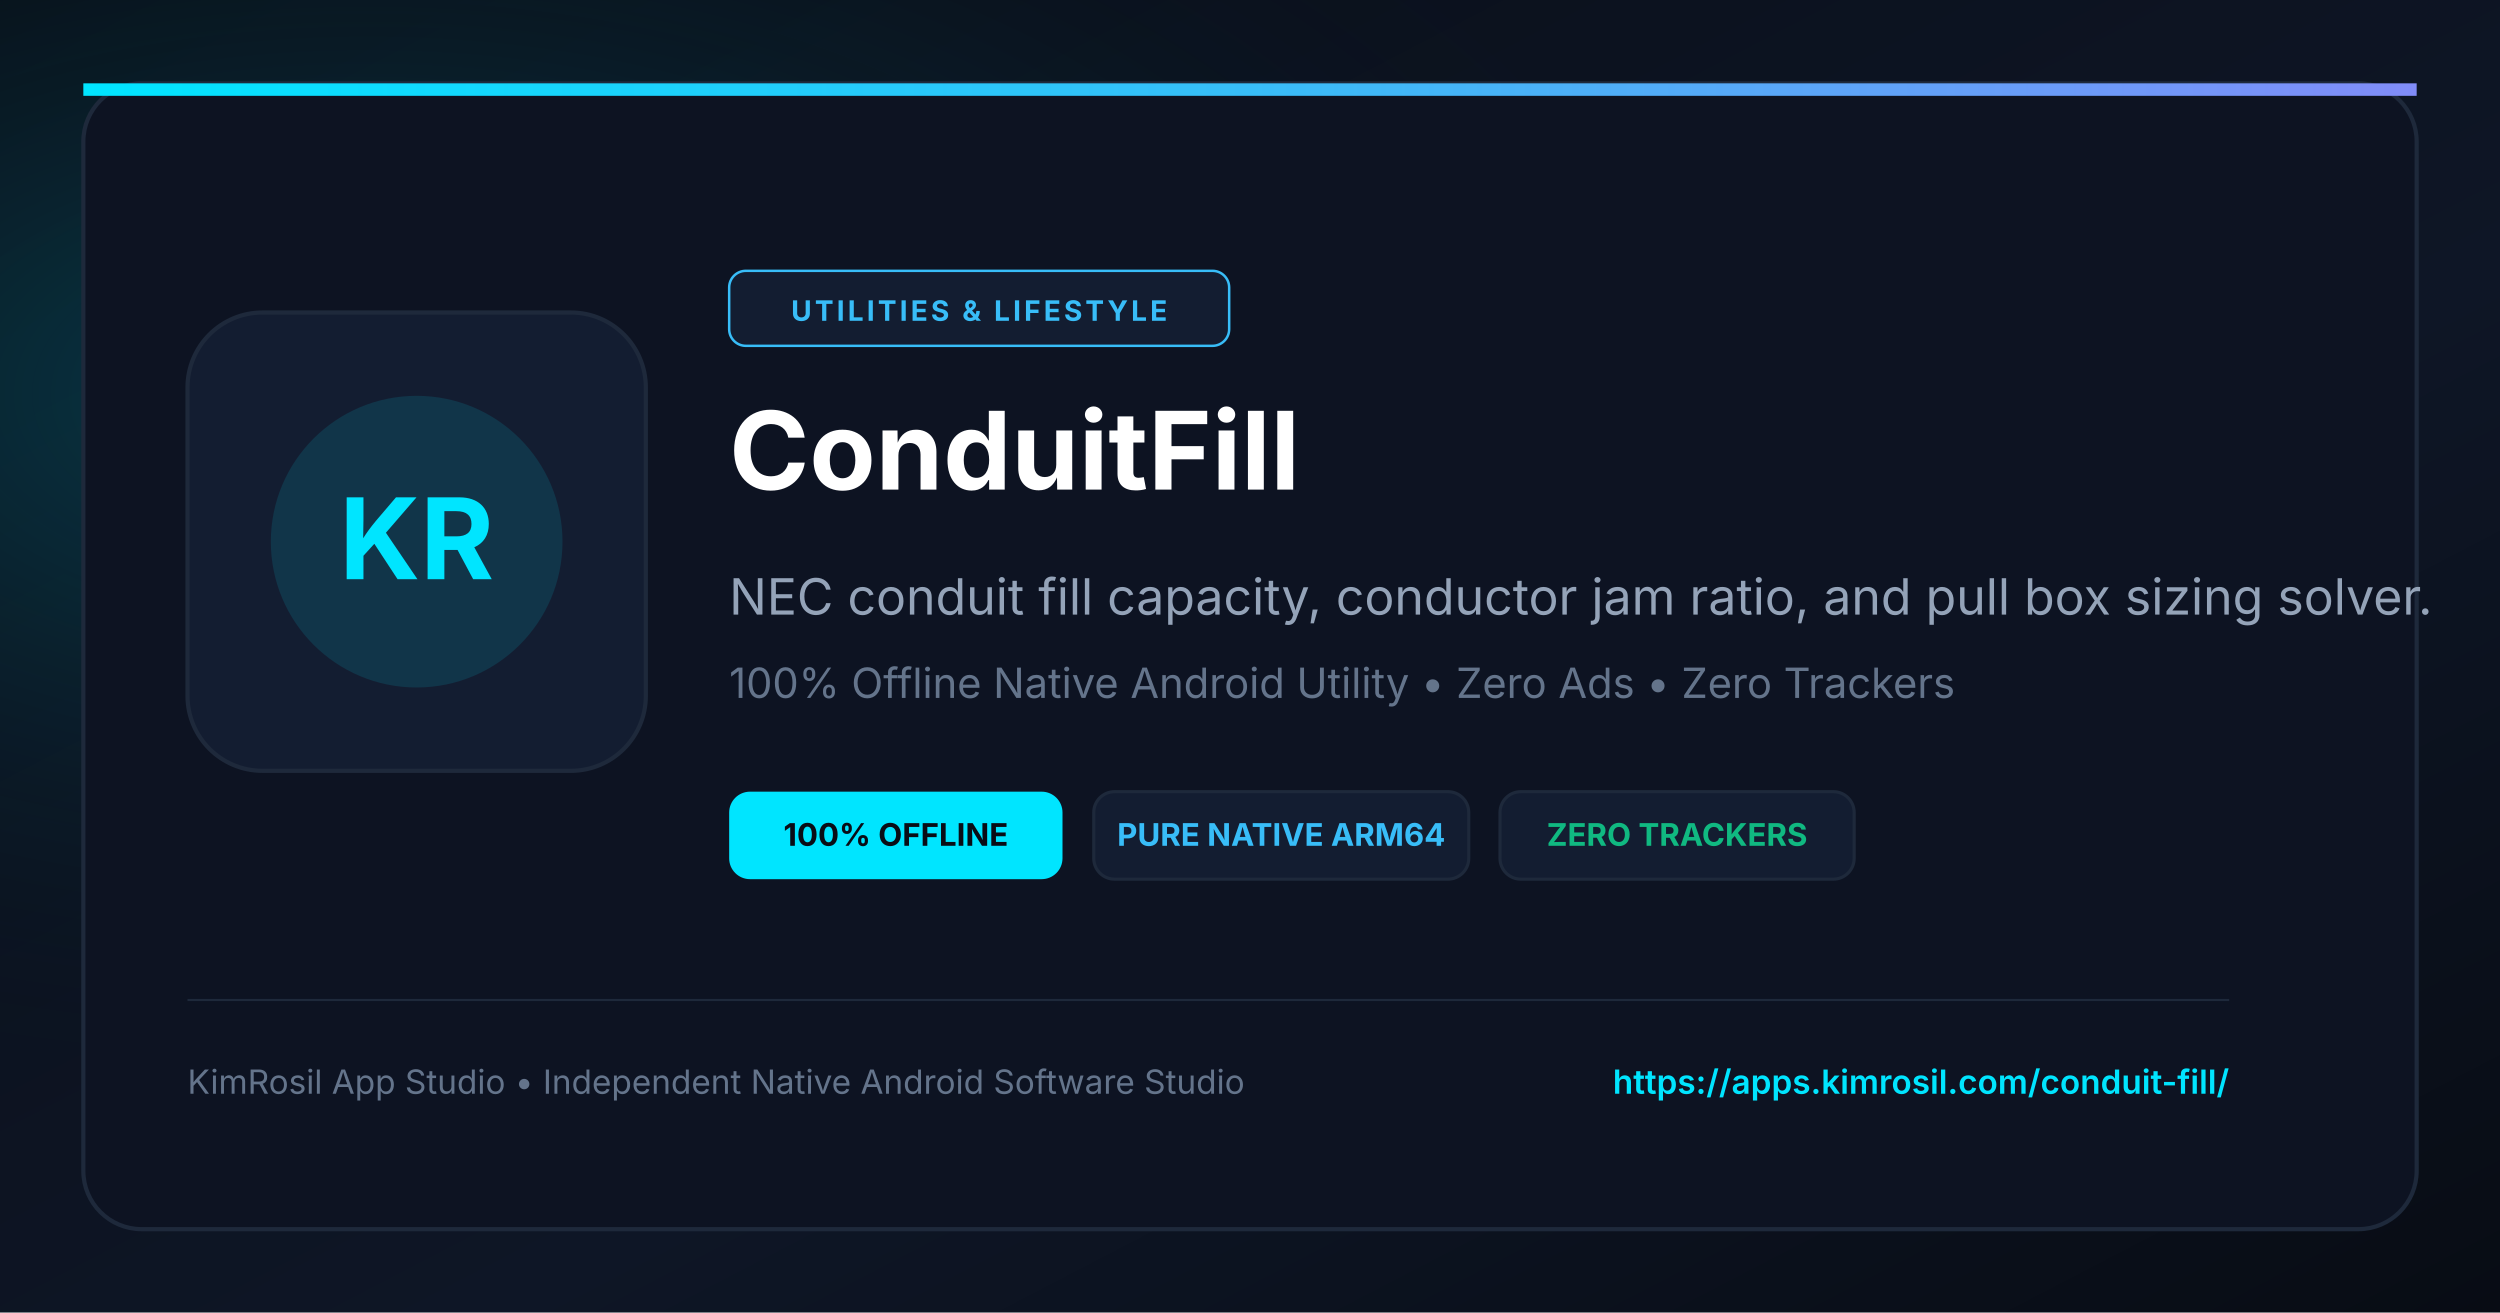
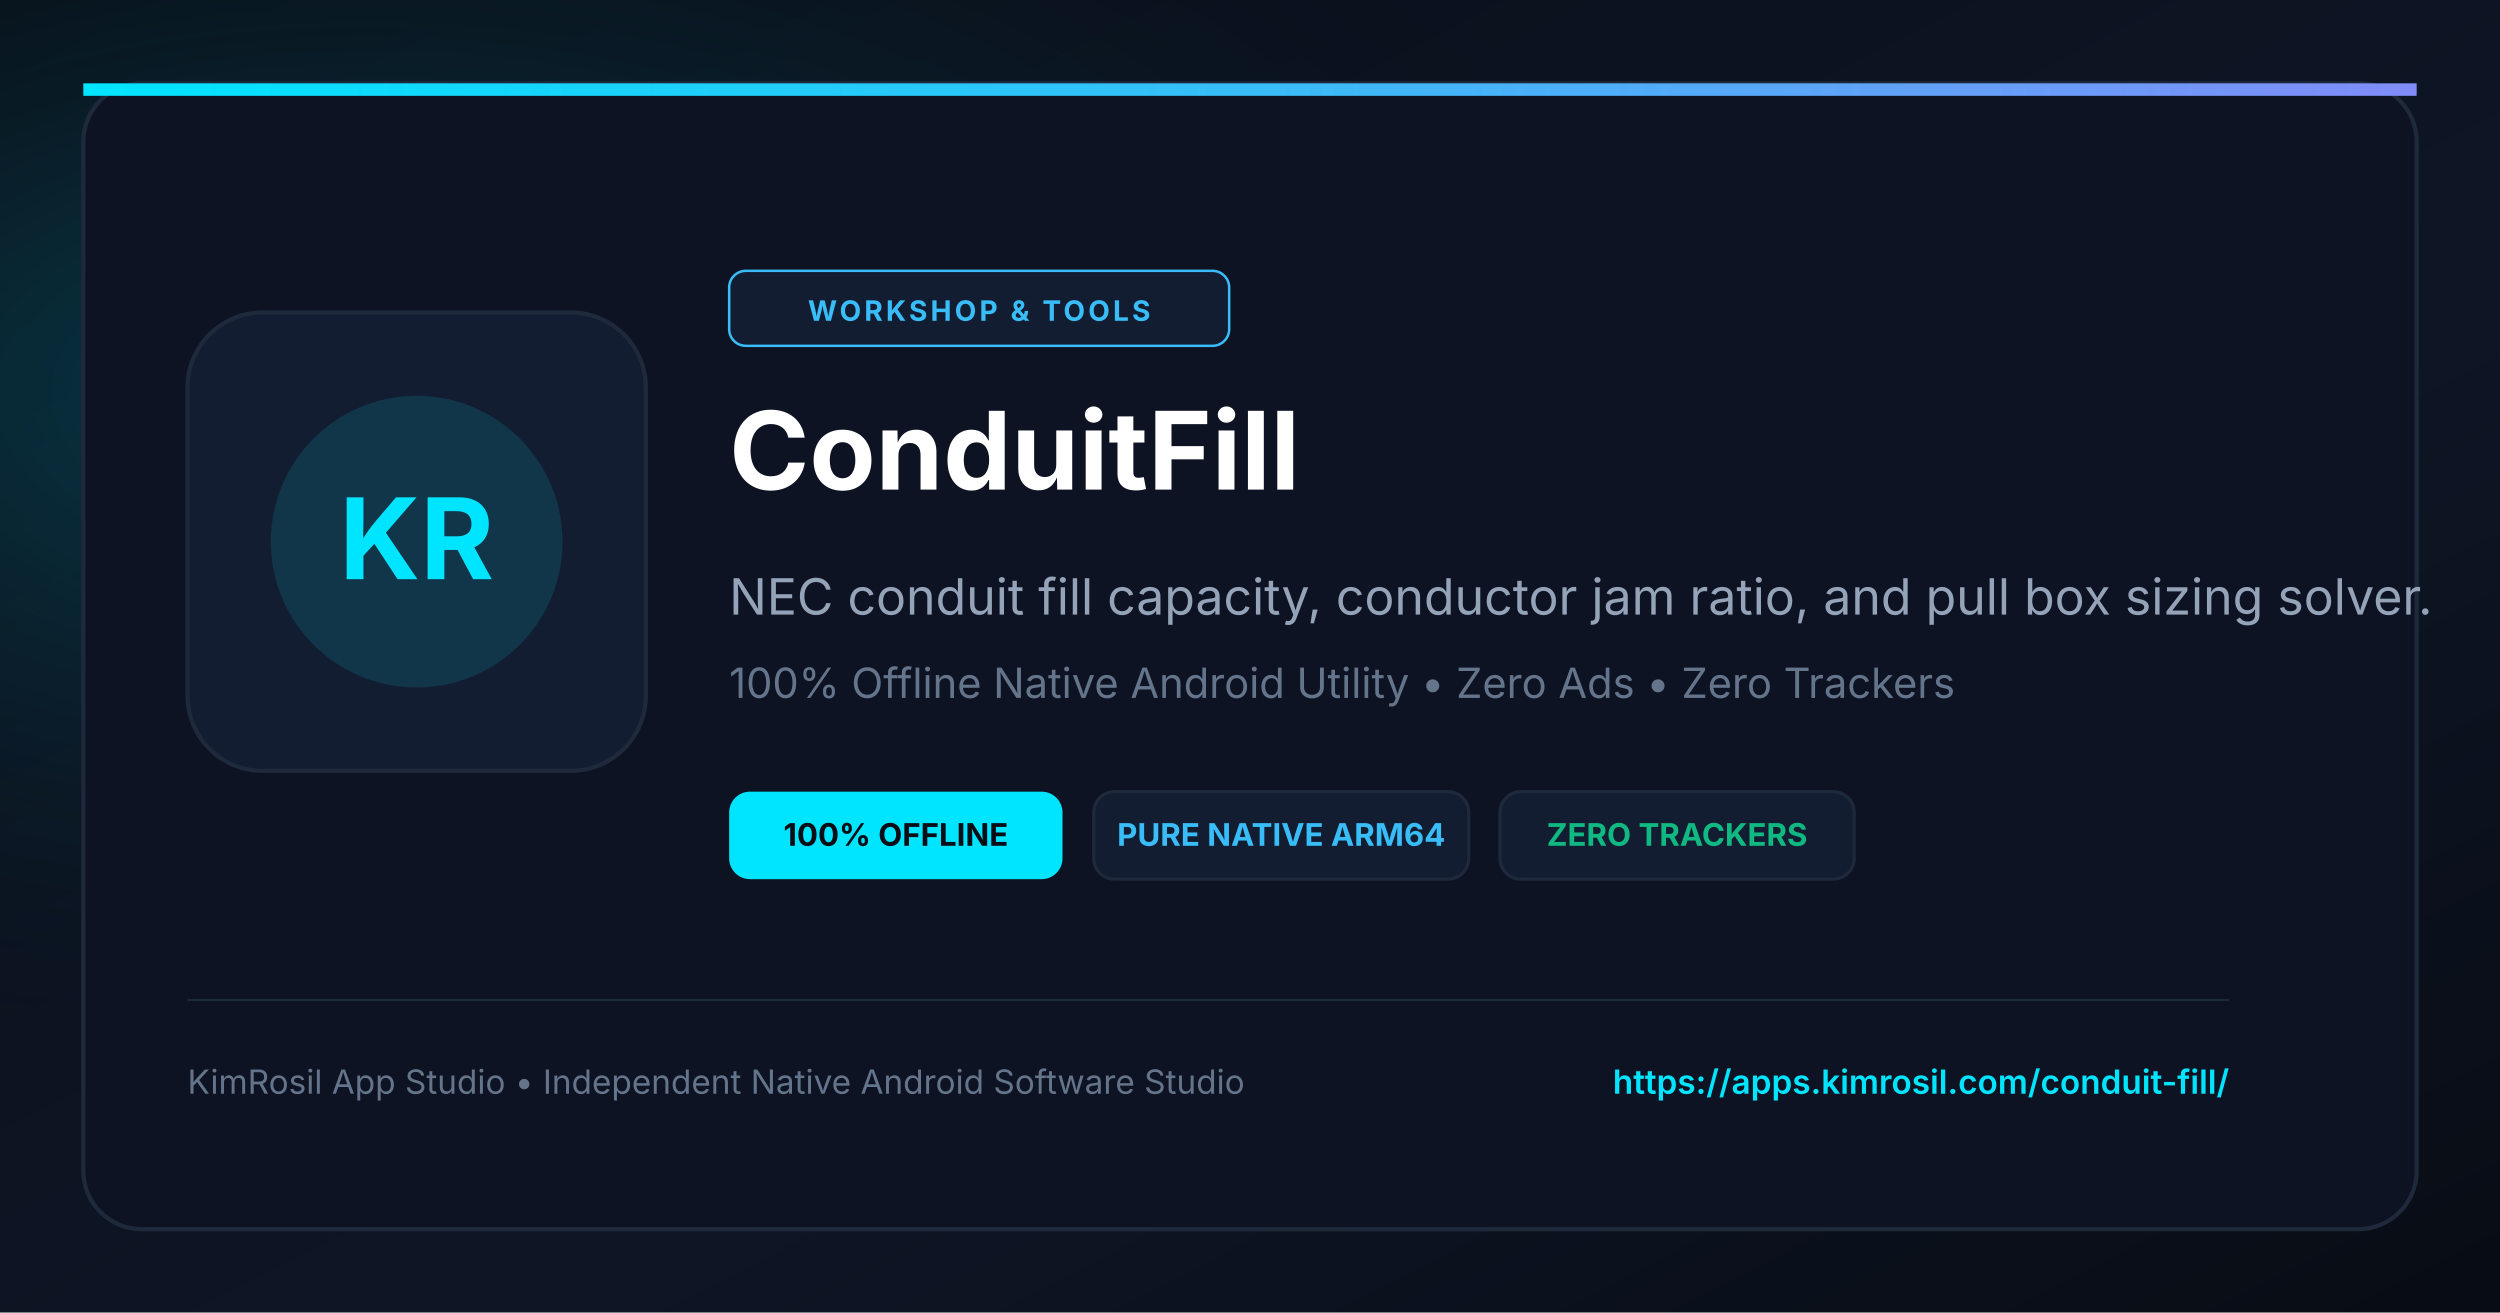
<svg xmlns="http://www.w3.org/2000/svg" viewBox="0 0 1200 630" width="1200" height="630">
  <defs>
    <linearGradient id="bgGrad" x1="0%" y1="0%" x2="100%" y2="100%">
      <stop offset="0%" stop-color="#090D16" />
      <stop offset="60%" stop-color="#0E1626" />
      <stop offset="100%" stop-color="#080C14" />
    </linearGradient>
    <radialGradient id="cyanGlow" cx="15%" cy="30%" r="55%">
      <stop offset="0%" stop-color="#00E5FF" stop-opacity="0.22" />
      <stop offset="100%" stop-color="#090D16" stop-opacity="0" />
    </radialGradient>
    <linearGradient id="accentLine" x1="0%" y1="0%" x2="100%" y2="0%">
      <stop offset="0%" stop-color="#00E5FF" />
      <stop offset="50%" stop-color="#38BDF8" />
      <stop offset="100%" stop-color="#818CF8" />
    </linearGradient>
  </defs>
  <rect width="1200" height="630" fill="url(#bgGrad)" />
  <rect width="1200" height="630" fill="url(#cyanGlow)" />
  <rect x="40" y="40" width="1120" height="550" rx="28" fill="#0D1322" stroke="#1E293B" stroke-width="2" />
  <rect x="40" y="40" width="1120" height="6" fill="url(#accentLine)" />
  <rect x="90" y="150" width="220" height="220" rx="36" fill="#131D31" stroke="#1E293B" stroke-width="2" />
  <circle cx="200" cy="260" r="70" fill="#00E5FF" fill-opacity="0.12" />
  <text x="200" y="278" fill="#00E5FF" font-size="54" font-weight="bold" font-family="-apple-system, BlinkMacSystemFont, sans-serif" text-anchor="middle">KR</text>
  <rect x="350" y="130" width="240" height="36" rx="8" fill="#131D31" stroke="#38BDF8" stroke-width="1.2" />
-   <text x="470" y="154" fill="#38BDF8" font-size="13.5" font-weight="bold" font-family="-apple-system, BlinkMacSystemFont, sans-serif" text-anchor="middle" letter-spacing="1.5">UTILITIES &amp; LIFESTYLE</text>
+   <text x="470" y="154" fill="#38BDF8" font-size="13.5" font-weight="bold" font-family="-apple-system, BlinkMacSystemFont, sans-serif" text-anchor="middle" letter-spacing="1.5">WORKSHOP &amp; TOOLS</text>
  <text x="350" y="235" fill="#FFFFFF" font-size="52" font-weight="bold" font-family="-apple-system, BlinkMacSystemFont, sans-serif">ConduitFill</text>
  <text x="350" y="295" fill="#94A3B8" font-size="24" font-family="-apple-system, BlinkMacSystemFont, sans-serif">NEC conduit fill capacity, conductor jam ratio, and pull box sizing solver.</text>
  <text x="350" y="335" fill="#64748B" font-size="20" font-family="-apple-system, BlinkMacSystemFont, sans-serif">100% Offline Native Android Utility • Zero Ads • Zero Trackers</text>
  <g transform="translate(350, 380)">
    <rect x="0" y="0" width="160" height="42" rx="10" fill="#00E5FF" />
    <text x="80" y="26" fill="#090D16" font-size="15" font-weight="bold" font-family="-apple-system, BlinkMacSystemFont, sans-serif" text-anchor="middle">100% OFFLINE</text>
    <rect x="175" y="0" width="180" height="42" rx="10" fill="#131D31" stroke="#1E293B" stroke-width="1.5" />
    <text x="265" y="26" fill="#38BDF8" font-size="15" font-weight="bold" font-family="-apple-system, BlinkMacSystemFont, sans-serif" text-anchor="middle">PURE NATIVE ARM64</text>
    <rect x="370" y="0" width="170" height="42" rx="10" fill="#131D31" stroke="#1E293B" stroke-width="1.5" />
    <text x="455" y="26" fill="#10B981" font-size="15" font-weight="bold" font-family="-apple-system, BlinkMacSystemFont, sans-serif" text-anchor="middle">ZERO TRACKERS</text>
  </g>
  <line x1="90" y1="480" x2="1070" y2="480" stroke="#1E293B" stroke-width="1" />
  <text x="90" y="525" fill="#64748B" font-size="16" font-family="-apple-system, BlinkMacSystemFont, sans-serif">KimRosil App Studio • Independent Native Android Software Studio</text>
  <text x="1070" y="525" fill="#00E5FF" font-size="16" font-weight="600" font-family="-apple-system, BlinkMacSystemFont, sans-serif" text-anchor="end">https://apps.kimrosil.com/conduit-fill/</text>
</svg>
